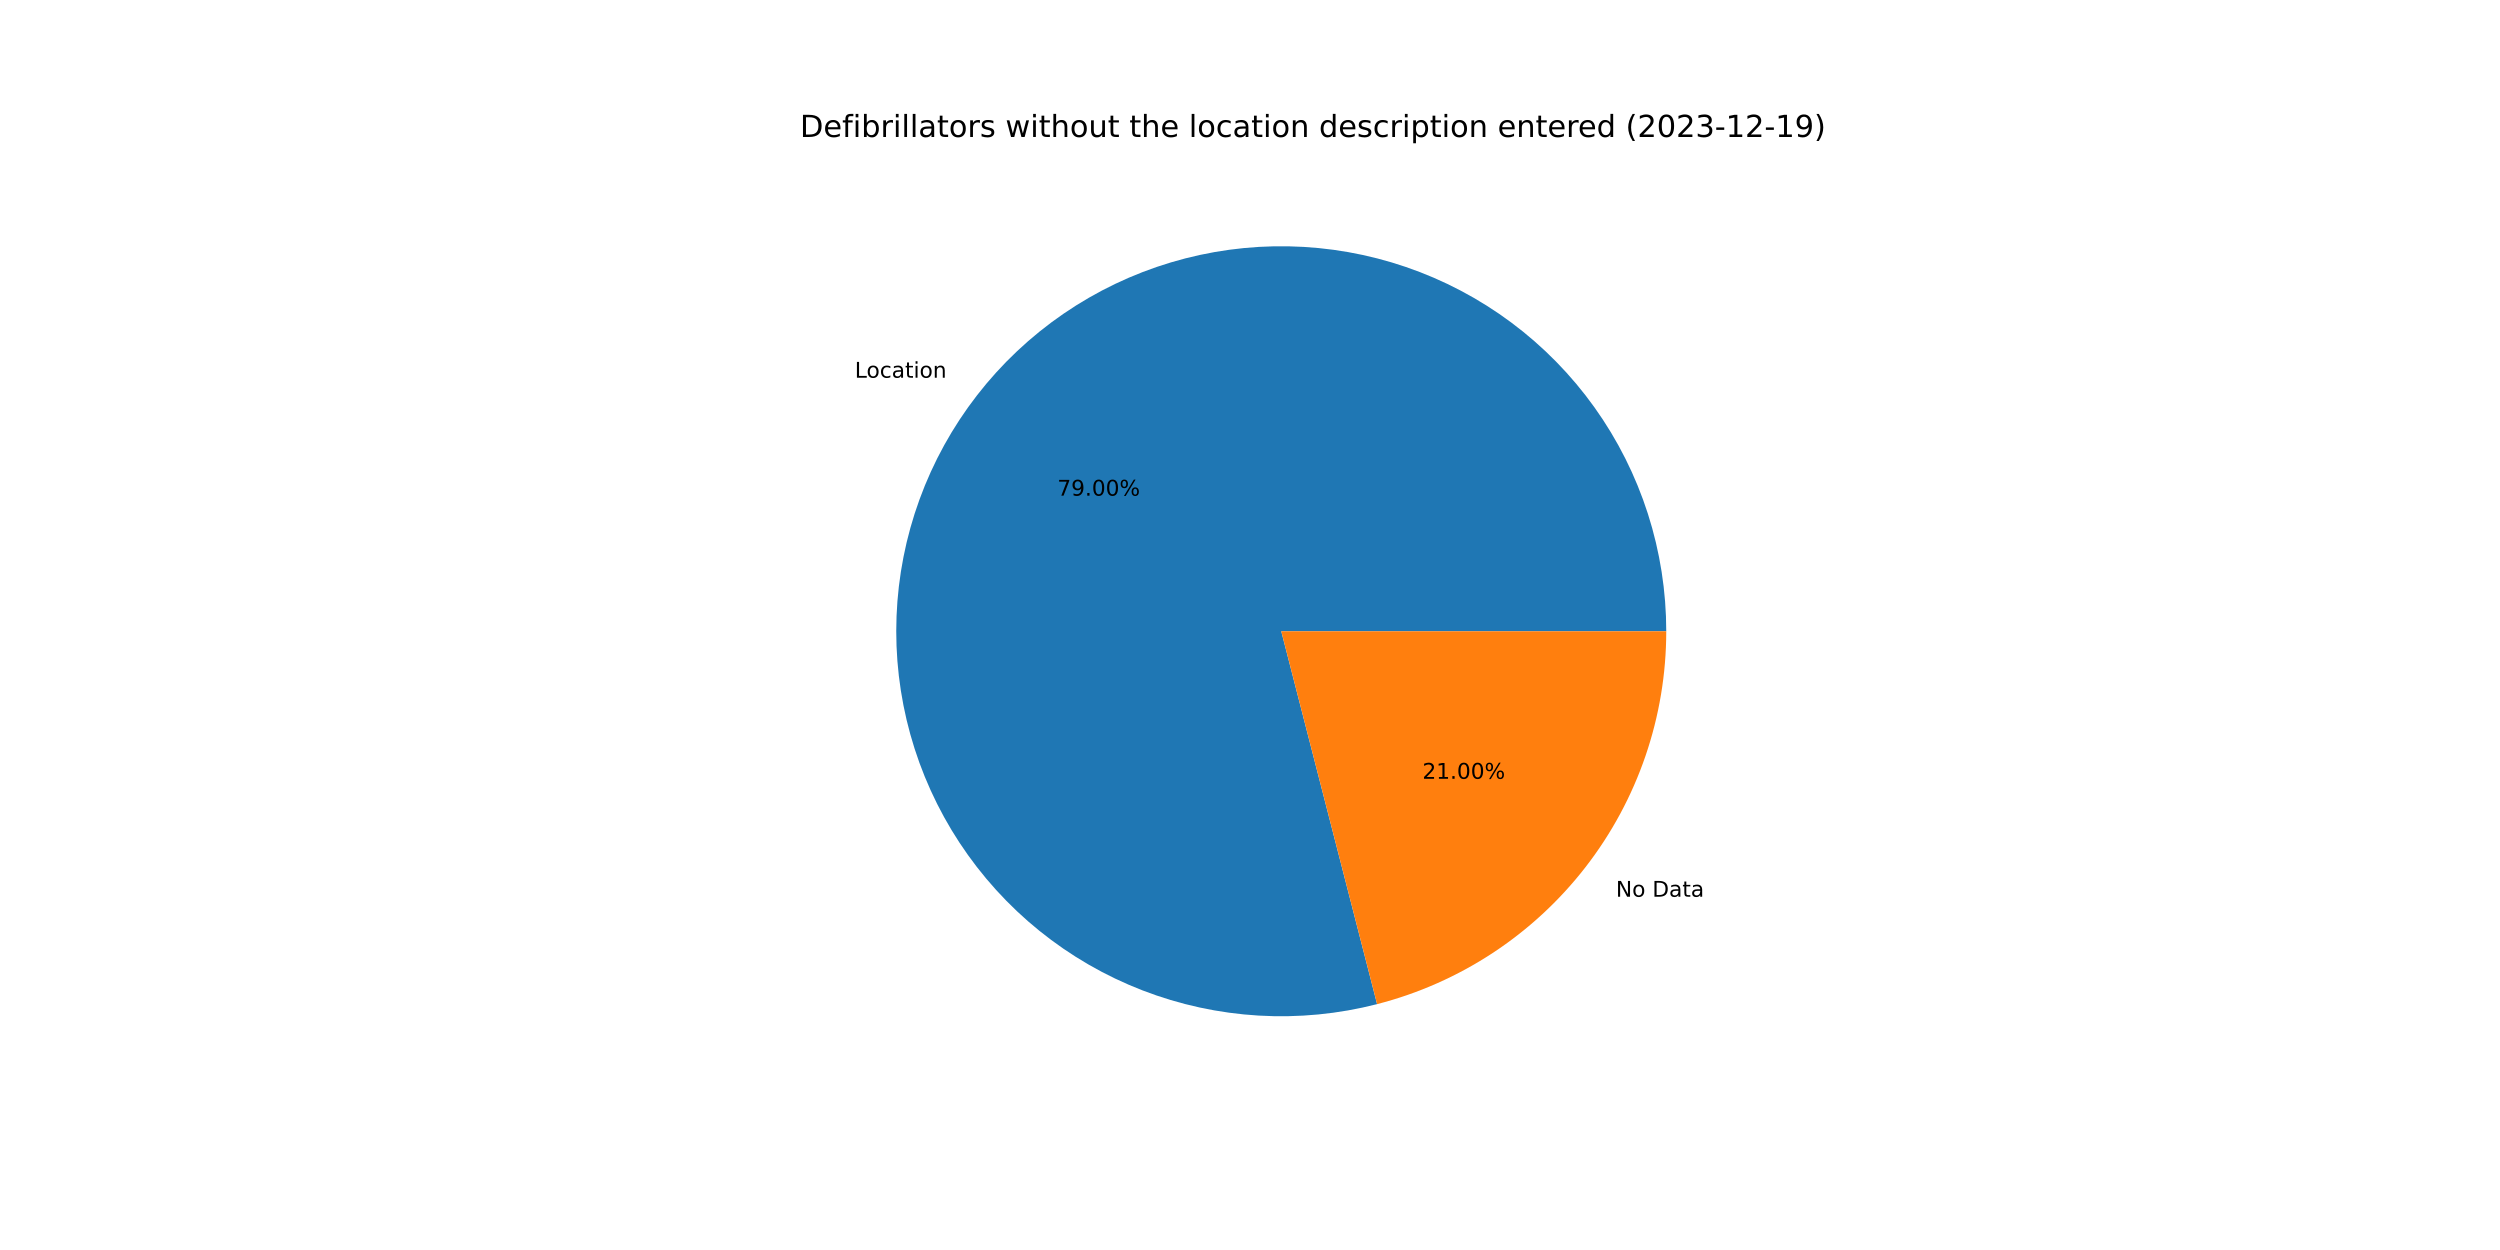
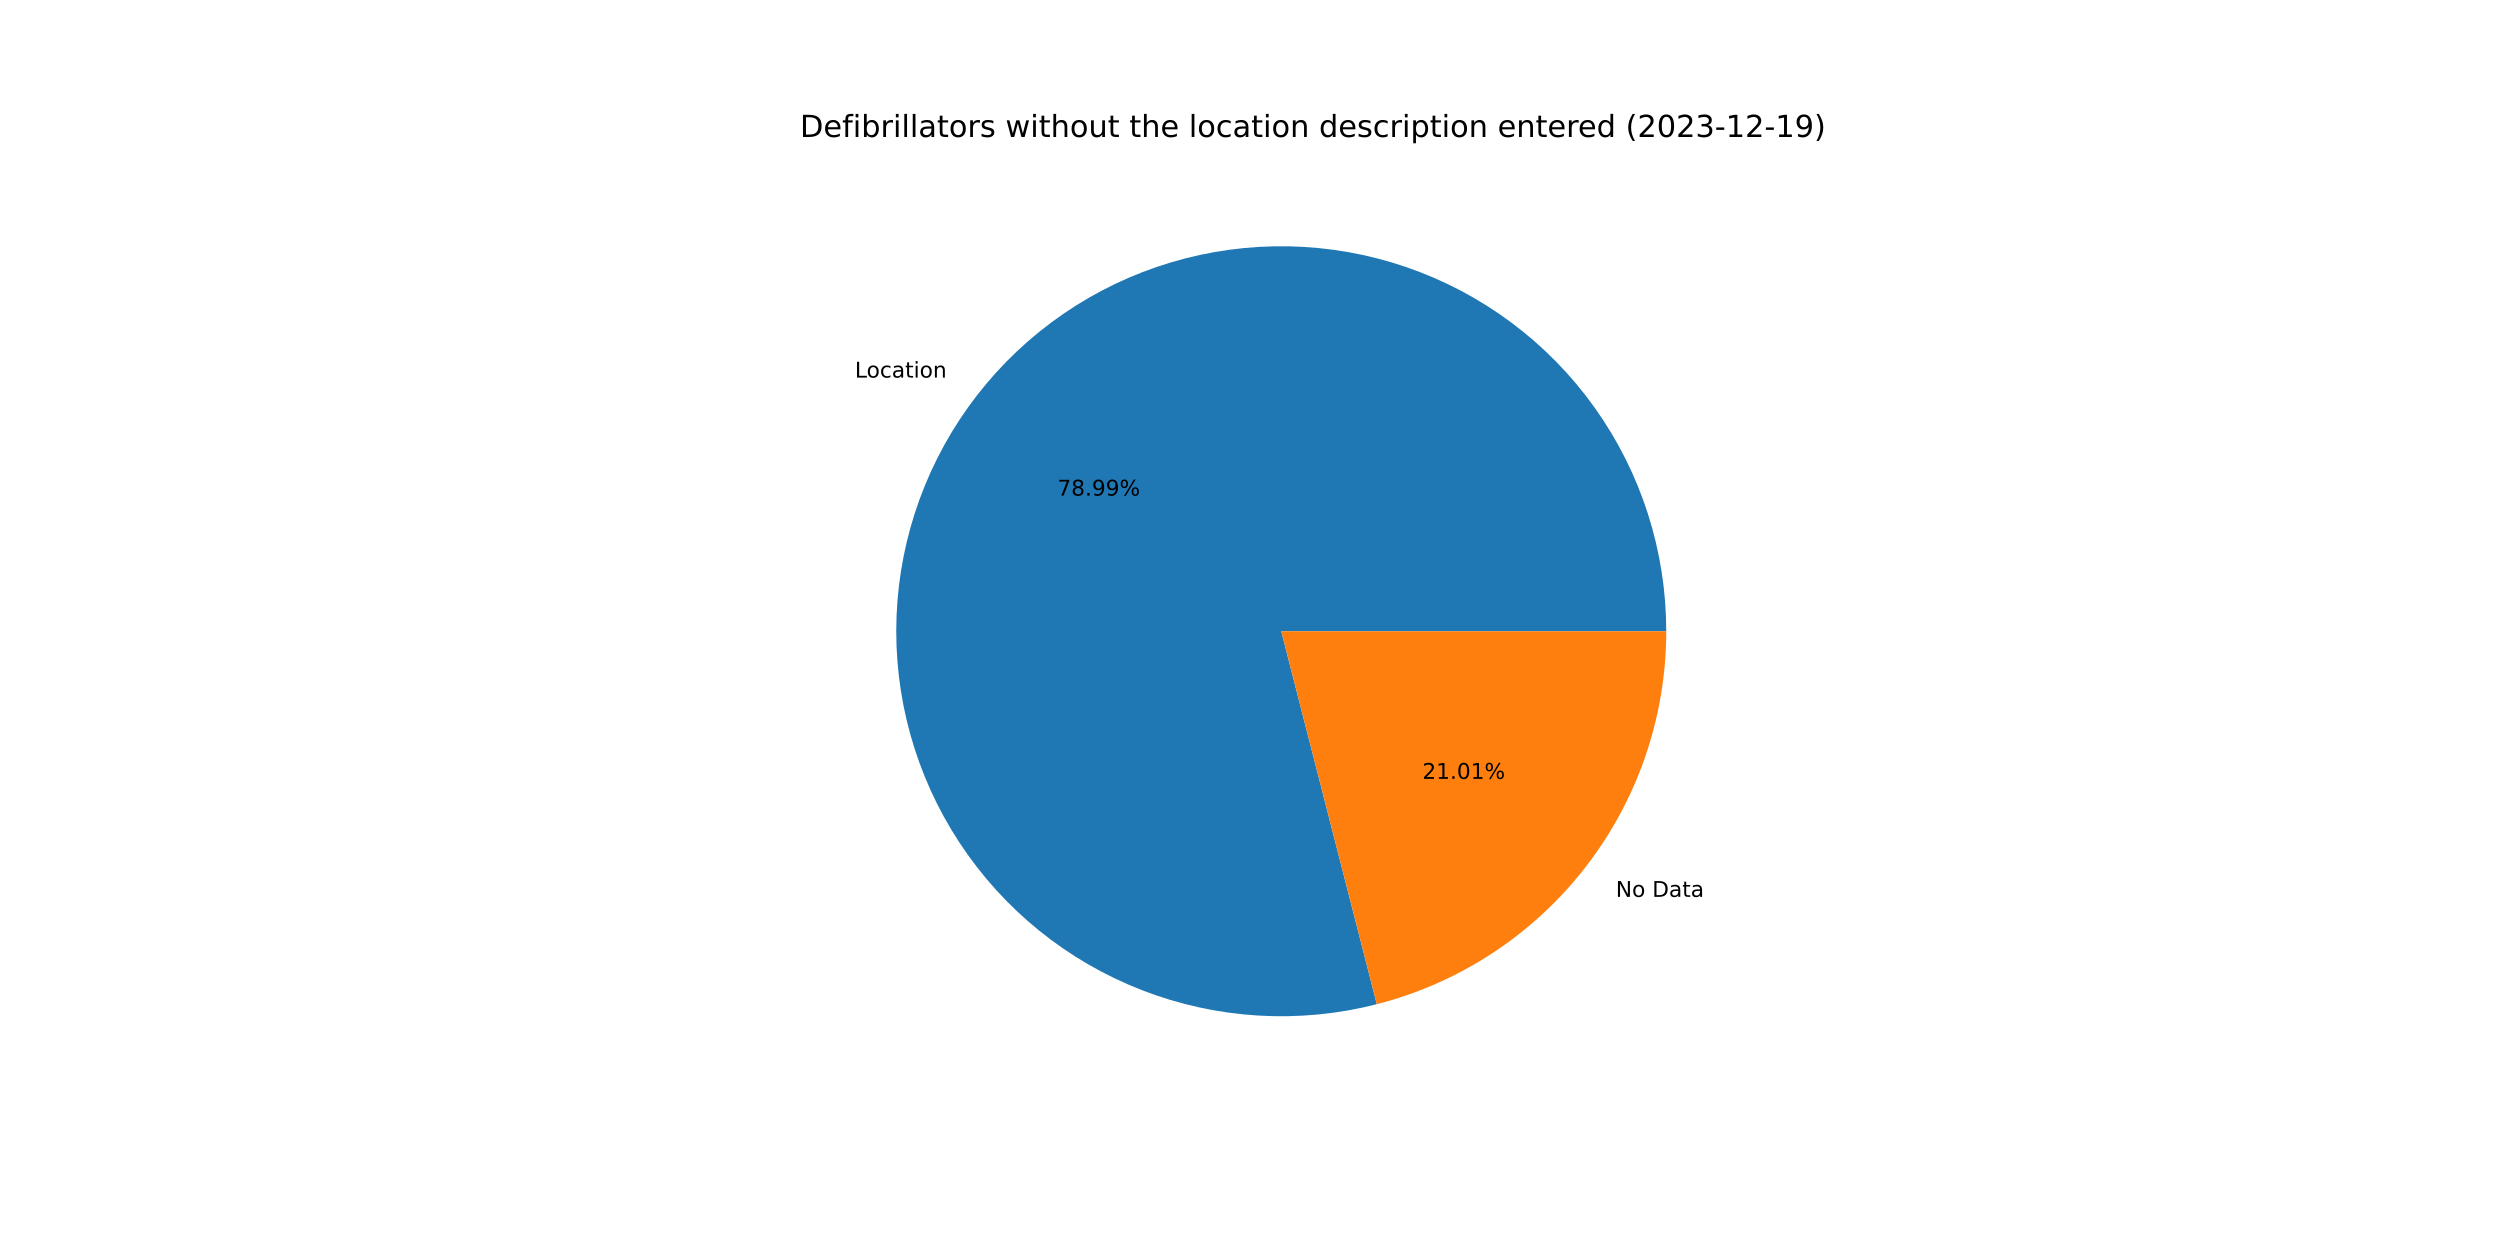
<svg xmlns="http://www.w3.org/2000/svg" xmlns:xlink="http://www.w3.org/1999/xlink" width="1152pt" height="576pt" viewBox="0 0 1152 576" version="1.1">
  <defs>
    <style type="text/css">*{stroke-linejoin: round; stroke-linecap: butt}</style>
  </defs>
  <g id="figure_1">
    <g id="patch_1">
      <path d="M 0 576  L 1152 576  L 1152 0  L 0 0  z " style="fill: #ffffff" />
    </g>
    <g id="axes_1">
      <g id="patch_2">
-         <path d="M 767.808 290.88  C 767.808 272.496 764.951 254.224 759.338 236.718  C 753.726 219.212 745.426 202.684 734.737 187.728  C 724.048 172.771 711.099 159.566 696.354 148.587  C 681.609 137.608 665.247 128.986 647.854 123.033  C 630.461 117.079 612.248 113.865 593.868 113.506  C 575.488 113.147 557.163 115.646 539.551 120.915  C 521.938 126.185 505.252 134.16 490.089 144.554  C 474.926 154.949 461.471 167.637 450.205 182.165  C 438.94 196.692 430 212.883 423.708 230.156  C 417.416 247.429 413.846 265.576 413.128 283.946  C 412.409 302.315 414.55 320.685 419.474 338.397  C 424.398 356.109 432.045 372.949 442.141 388.312  C 452.237 403.675 464.661 417.376 478.965 428.923  C 493.27 440.47 509.282 449.724 526.429 456.353  C 543.576 462.982 561.65 466.905 580.002 467.983  C 598.354 469.061 616.762 467.279 634.567 462.702  L 590.4 290.88  L 767.808 290.88  z " style="fill: #1f77b4" />
+         <path d="M 767.808 290.88  C 767.808 272.499 764.951 254.23 759.341 236.726  C 753.73 219.223 745.433 202.697 734.747 187.742  C 724.061 172.786 711.116 159.582 696.375 148.602  C 681.634 137.623 665.276 129 647.887 123.044  C 630.498 117.088 612.288 113.871 593.911 113.507  C 575.534 113.143 557.211 115.637 539.6 120.901  C 521.989 126.164 505.303 134.132 490.139 144.52  C 474.975 154.908 461.517 167.589 450.248 182.11  C 438.978 196.631 430.034 212.815 423.735 230.083  C 417.436 247.351 413.858 265.493 413.131 283.859  C 412.404 302.226 414.535 320.594 419.449 338.306  C 424.362 356.017 431.999 372.859 442.084 388.225  C 452.17 403.592 464.583 417.298 478.878 428.852  C 493.173 440.407 509.177 449.67 526.316 456.309  C 543.456 462.949 561.524 466.885 579.872 467.975  C 598.221 469.066 616.628 467.299 634.433 462.737  L 590.4 290.88  L 767.808 290.88  z " style="fill: #1f77b4" />
      </g>
      <g id="patch_3">
-         <path d="M 634.567 462.702  C 672.684 452.904 706.478 430.696 730.595 399.595  C 754.712 368.495 767.808 330.236 767.808 290.88  L 590.4 290.88  L 634.567 462.702  z " style="fill: #ff7f0e" />
+         <path d="M 634.433 462.737  C 672.58 452.962 706.409 430.76 730.552 399.65  C 754.696 368.54 767.808 330.26 767.808 290.88  L 590.4 290.88  L 634.433 462.737  z " style="fill: #ff7f0e" />
      </g>
      <g id="matplotlib.axis_1" />
      <g id="matplotlib.axis_2" />
      <g id="text_1">
-         <g transform="translate(393.8888 174.0526)scale(0.1 -0.1)">
+         <g transform="translate(393.9354 173.9925)scale(0.1 -0.1)">
          <defs>
            <path id="DejaVuSans-4c" d="M 628 4666  L 1259 4666  L 1259 531  L 3531 531  L 3531 0  L 628 0  L 628 4666  z " transform="scale(0.015625)" />
            <path id="DejaVuSans-6f" d="M 1959 3097  Q 1497 3097 1228 2736  Q 959 2375 959 1747  Q 959 1119 1226 758  Q 1494 397 1959 397  Q 2419 397 2687 759  Q 2956 1122 2956 1747  Q 2956 2369 2687 2733  Q 2419 3097 1959 3097  z M 1959 3584  Q 2709 3584 3137 3096  Q 3566 2609 3566 1747  Q 3566 888 3137 398  Q 2709 -91 1959 -91  Q 1206 -91 779 398  Q 353 888 353 1747  Q 353 2609 779 3096  Q 1206 3584 1959 3584  z " transform="scale(0.015625)" />
            <path id="DejaVuSans-63" d="M 3122 3366  L 3122 2828  Q 2878 2963 2633 3030  Q 2388 3097 2138 3097  Q 1578 3097 1268 2742  Q 959 2388 959 1747  Q 959 1106 1268 751  Q 1578 397 2138 397  Q 2388 397 2633 464  Q 2878 531 3122 666  L 3122 134  Q 2881 22 2623 -34  Q 2366 -91 2075 -91  Q 1284 -91 818 406  Q 353 903 353 1747  Q 353 2603 823 3093  Q 1294 3584 2113 3584  Q 2378 3584 2631 3529  Q 2884 3475 3122 3366  z " transform="scale(0.015625)" />
            <path id="DejaVuSans-61" d="M 2194 1759  Q 1497 1759 1228 1600  Q 959 1441 959 1056  Q 959 750 1161 570  Q 1363 391 1709 391  Q 2188 391 2477 730  Q 2766 1069 2766 1631  L 2766 1759  L 2194 1759  z M 3341 1997  L 3341 0  L 2766 0  L 2766 531  Q 2569 213 2275 61  Q 1981 -91 1556 -91  Q 1019 -91 701 211  Q 384 513 384 1019  Q 384 1609 779 1909  Q 1175 2209 1959 2209  L 2766 2209  L 2766 2266  Q 2766 2663 2505 2880  Q 2244 3097 1772 3097  Q 1472 3097 1187 3025  Q 903 2953 641 2809  L 641 3341  Q 956 3463 1253 3523  Q 1550 3584 1831 3584  Q 2591 3584 2966 3190  Q 3341 2797 3341 1997  z " transform="scale(0.015625)" />
            <path id="DejaVuSans-74" d="M 1172 4494  L 1172 3500  L 2356 3500  L 2356 3053  L 1172 3053  L 1172 1153  Q 1172 725 1289 603  Q 1406 481 1766 481  L 2356 481  L 2356 0  L 1766 0  Q 1100 0 847 248  Q 594 497 594 1153  L 594 3053  L 172 3053  L 172 3500  L 594 3500  L 594 4494  L 1172 4494  z " transform="scale(0.015625)" />
            <path id="DejaVuSans-69" d="M 603 3500  L 1178 3500  L 1178 0  L 603 0  L 603 3500  z M 603 4863  L 1178 4863  L 1178 4134  L 603 4134  L 603 4863  z " transform="scale(0.015625)" />
            <path id="DejaVuSans-6e" d="M 3513 2113  L 3513 0  L 2938 0  L 2938 2094  Q 2938 2591 2744 2837  Q 2550 3084 2163 3084  Q 1697 3084 1428 2787  Q 1159 2491 1159 1978  L 1159 0  L 581 0  L 581 3500  L 1159 3500  L 1159 2956  Q 1366 3272 1645 3428  Q 1925 3584 2291 3584  Q 2894 3584 3203 3211  Q 3513 2838 3513 2113  z " transform="scale(0.015625)" />
          </defs>
          <use xlink:href="#DejaVuSans-4c" />
          <use xlink:href="#DejaVuSans-6f" x="53.963" />
          <use xlink:href="#DejaVuSans-63" x="115.145" />
          <use xlink:href="#DejaVuSans-61" x="170.125" />
          <use xlink:href="#DejaVuSans-74" x="231.404" />
          <use xlink:href="#DejaVuSans-69" x="270.613" />
          <use xlink:href="#DejaVuSans-6f" x="298.396" />
          <use xlink:href="#DejaVuSans-6e" x="359.578" />
        </g>
      </g>
      <g id="text_2">
-         <g transform="translate(487.2183 228.4102)scale(0.1 -0.1)">
+         <g transform="translate(487.2437 228.3774)scale(0.1 -0.1)">
          <defs>
            <path id="DejaVuSans-37" d="M 525 4666  L 3525 4666  L 3525 4397  L 1831 0  L 1172 0  L 2766 4134  L 525 4134  L 525 4666  z " transform="scale(0.015625)" />
+             <path id="DejaVuSans-38" d="M 2034 2216  Q 1584 2216 1326 1975  Q 1069 1734 1069 1313  Q 1069 891 1326 650  Q 1584 409 2034 409  Q 2484 409 2743 651  Q 3003 894 3003 1313  Q 3003 1734 2745 1975  Q 2488 2216 2034 2216  z M 1403 2484  Q 997 2584 770 2862  Q 544 3141 544 3541  Q 544 4100 942 4425  Q 1341 4750 2034 4750  Q 2731 4750 3128 4425  Q 3525 4100 3525 3541  Q 3525 3141 3298 2862  Q 3072 2584 2669 2484  Q 3125 2378 3379 2068  Q 3634 1759 3634 1313  Q 3634 634 3220 271  Q 2806 -91 2034 -91  Q 1263 -91 848 271  Q 434 634 434 1313  Q 434 1759 690 2068  Q 947 2378 1403 2484  z M 1172 3481  Q 1172 3119 1398 2916  Q 1625 2713 2034 2713  Q 2441 2713 2670 2916  Q 2900 3119 2900 3481  Q 2900 3844 2670 4047  Q 2441 4250 2034 4250  Q 1625 4250 1398 4047  Q 1172 3844 1172 3481  z " transform="scale(0.015625)" />
+             <path id="DejaVuSans-2e" d="M 684 794  L 1344 794  L 1344 0  L 684 0  L 684 794  z " transform="scale(0.015625)" />
            <path id="DejaVuSans-39" d="M 703 97  L 703 672  Q 941 559 1184 500  Q 1428 441 1663 441  Q 2288 441 2617 861  Q 2947 1281 2994 2138  Q 2813 1869 2534 1725  Q 2256 1581 1919 1581  Q 1219 1581 811 2004  Q 403 2428 403 3163  Q 403 3881 828 4315  Q 1253 4750 1959 4750  Q 2769 4750 3195 4129  Q 3622 3509 3622 2328  Q 3622 1225 3098 567  Q 2575 -91 1691 -91  Q 1453 -91 1209 -44  Q 966 3 703 97  z M 1959 2075  Q 2384 2075 2632 2365  Q 2881 2656 2881 3163  Q 2881 3666 2632 3958  Q 2384 4250 1959 4250  Q 1534 4250 1286 3958  Q 1038 3666 1038 3163  Q 1038 2656 1286 2365  Q 1534 2075 1959 2075  z " transform="scale(0.015625)" />
-             <path id="DejaVuSans-2e" d="M 684 794  L 1344 794  L 1344 0  L 684 0  L 684 794  z " transform="scale(0.015625)" />
-             <path id="DejaVuSans-30" d="M 2034 4250  Q 1547 4250 1301 3770  Q 1056 3291 1056 2328  Q 1056 1369 1301 889  Q 1547 409 2034 409  Q 2525 409 2770 889  Q 3016 1369 3016 2328  Q 3016 3291 2770 3770  Q 2525 4250 2034 4250  z M 2034 4750  Q 2819 4750 3233 4129  Q 3647 3509 3647 2328  Q 3647 1150 3233 529  Q 2819 -91 2034 -91  Q 1250 -91 836 529  Q 422 1150 422 2328  Q 422 3509 836 4129  Q 1250 4750 2034 4750  z " transform="scale(0.015625)" />
            <path id="DejaVuSans-25" d="M 4653 2053  Q 4381 2053 4226 1822  Q 4072 1591 4072 1178  Q 4072 772 4226 539  Q 4381 306 4653 306  Q 4919 306 5073 539  Q 5228 772 5228 1178  Q 5228 1588 5073 1820  Q 4919 2053 4653 2053  z M 4653 2450  Q 5147 2450 5437 2106  Q 5728 1763 5728 1178  Q 5728 594 5436 251  Q 5144 -91 4653 -91  Q 4153 -91 3862 251  Q 3572 594 3572 1178  Q 3572 1766 3864 2108  Q 4156 2450 4653 2450  z M 1428 4353  Q 1159 4353 1004 4120  Q 850 3888 850 3481  Q 850 3069 1003 2837  Q 1156 2606 1428 2606  Q 1700 2606 1854 2837  Q 2009 3069 2009 3481  Q 2009 3884 1853 4118  Q 1697 4353 1428 4353  z M 4250 4750  L 4750 4750  L 1831 -91  L 1331 -91  L 4250 4750  z M 1428 4750  Q 1922 4750 2215 4408  Q 2509 4066 2509 3481  Q 2509 2891 2217 2550  Q 1925 2209 1428 2209  Q 931 2209 642 2551  Q 353 2894 353 3481  Q 353 4063 643 4406  Q 934 4750 1428 4750  z " transform="scale(0.015625)" />
          </defs>
          <use xlink:href="#DejaVuSans-37" />
-           <use xlink:href="#DejaVuSans-39" x="63.623" />
+           <use xlink:href="#DejaVuSans-38" x="63.623" />
          <use xlink:href="#DejaVuSans-2e" x="127.246" />
-           <use xlink:href="#DejaVuSans-30" x="159.033" />
-           <use xlink:href="#DejaVuSans-30" x="222.656" />
+           <use xlink:href="#DejaVuSans-39" x="159.033" />
+           <use xlink:href="#DejaVuSans-39" x="222.656" />
          <use xlink:href="#DejaVuSans-25" x="286.279" />
        </g>
      </g>
      <g id="text_3">
-         <g transform="translate(744.6143 413.2262)scale(0.1 -0.1)">
+         <g transform="translate(744.5677 413.2863)scale(0.1 -0.1)">
          <defs>
            <path id="DejaVuSans-4e" d="M 628 4666  L 1478 4666  L 3547 763  L 3547 4666  L 4159 4666  L 4159 0  L 3309 0  L 1241 3903  L 1241 0  L 628 0  L 628 4666  z " transform="scale(0.015625)" />
            <path id="DejaVuSans-20" transform="scale(0.015625)" />
            <path id="DejaVuSans-44" d="M 1259 4147  L 1259 519  L 2022 519  Q 2988 519 3436 956  Q 3884 1394 3884 2338  Q 3884 3275 3436 3711  Q 2988 4147 2022 4147  L 1259 4147  z M 628 4666  L 1925 4666  Q 3281 4666 3915 4102  Q 4550 3538 4550 2338  Q 4550 1131 3912 565  Q 3275 0 1925 0  L 628 0  L 628 4666  z " transform="scale(0.015625)" />
          </defs>
          <use xlink:href="#DejaVuSans-4e" />
          <use xlink:href="#DejaVuSans-6f" x="74.805" />
          <use xlink:href="#DejaVuSans-20" x="135.986" />
          <use xlink:href="#DejaVuSans-44" x="167.773" />
          <use xlink:href="#DejaVuSans-61" x="244.775" />
          <use xlink:href="#DejaVuSans-74" x="306.055" />
          <use xlink:href="#DejaVuSans-61" x="345.264" />
        </g>
      </g>
      <g id="text_4">
-         <g transform="translate(655.4521 358.8685)scale(0.1 -0.1)">
+         <g transform="translate(655.4266 358.9013)scale(0.1 -0.1)">
          <defs>
            <path id="DejaVuSans-32" d="M 1228 531  L 3431 531  L 3431 0  L 469 0  L 469 531  Q 828 903 1448 1529  Q 2069 2156 2228 2338  Q 2531 2678 2651 2914  Q 2772 3150 2772 3378  Q 2772 3750 2511 3984  Q 2250 4219 1831 4219  Q 1534 4219 1204 4116  Q 875 4013 500 3803  L 500 4441  Q 881 4594 1212 4672  Q 1544 4750 1819 4750  Q 2544 4750 2975 4387  Q 3406 4025 3406 3419  Q 3406 3131 3298 2873  Q 3191 2616 2906 2266  Q 2828 2175 2409 1742  Q 1991 1309 1228 531  z " transform="scale(0.015625)" />
            <path id="DejaVuSans-31" d="M 794 531  L 1825 531  L 1825 4091  L 703 3866  L 703 4441  L 1819 4666  L 2450 4666  L 2450 531  L 3481 531  L 3481 0  L 794 0  L 794 531  z " transform="scale(0.015625)" />
+             <path id="DejaVuSans-30" d="M 2034 4250  Q 1547 4250 1301 3770  Q 1056 3291 1056 2328  Q 1056 1369 1301 889  Q 1547 409 2034 409  Q 2525 409 2770 889  Q 3016 1369 3016 2328  Q 3016 3291 2770 3770  Q 2525 4250 2034 4250  z M 2034 4750  Q 2819 4750 3233 4129  Q 3647 3509 3647 2328  Q 3647 1150 3233 529  Q 2819 -91 2034 -91  Q 1250 -91 836 529  Q 422 1150 422 2328  Q 422 3509 836 4129  Q 1250 4750 2034 4750  z " transform="scale(0.015625)" />
          </defs>
          <use xlink:href="#DejaVuSans-32" />
          <use xlink:href="#DejaVuSans-31" x="63.623" />
          <use xlink:href="#DejaVuSans-2e" x="127.246" />
          <use xlink:href="#DejaVuSans-30" x="159.033" />
-           <use xlink:href="#DejaVuSans-30" x="222.656" />
+           <use xlink:href="#DejaVuSans-31" x="222.656" />
          <use xlink:href="#DejaVuSans-25" x="286.279" />
        </g>
      </g>
      <g id="text_5">
        <g transform="translate(368.64 63.12)scale(0.14 -0.14)">
          <defs>
            <path id="DejaVuSans-65" d="M 3597 1894  L 3597 1613  L 953 1613  Q 991 1019 1311 708  Q 1631 397 2203 397  Q 2534 397 2845 478  Q 3156 559 3463 722  L 3463 178  Q 3153 47 2828 -22  Q 2503 -91 2169 -91  Q 1331 -91 842 396  Q 353 884 353 1716  Q 353 2575 817 3079  Q 1281 3584 2069 3584  Q 2775 3584 3186 3129  Q 3597 2675 3597 1894  z M 3022 2063  Q 3016 2534 2758 2815  Q 2500 3097 2075 3097  Q 1594 3097 1305 2825  Q 1016 2553 972 2059  L 3022 2063  z " transform="scale(0.015625)" />
            <path id="DejaVuSans-66" d="M 2375 4863  L 2375 4384  L 1825 4384  Q 1516 4384 1395 4259  Q 1275 4134 1275 3809  L 1275 3500  L 2222 3500  L 2222 3053  L 1275 3053  L 1275 0  L 697 0  L 697 3053  L 147 3053  L 147 3500  L 697 3500  L 697 3744  Q 697 4328 969 4595  Q 1241 4863 1831 4863  L 2375 4863  z " transform="scale(0.015625)" />
            <path id="DejaVuSans-62" d="M 3116 1747  Q 3116 2381 2855 2742  Q 2594 3103 2138 3103  Q 1681 3103 1420 2742  Q 1159 2381 1159 1747  Q 1159 1113 1420 752  Q 1681 391 2138 391  Q 2594 391 2855 752  Q 3116 1113 3116 1747  z M 1159 2969  Q 1341 3281 1617 3432  Q 1894 3584 2278 3584  Q 2916 3584 3314 3078  Q 3713 2572 3713 1747  Q 3713 922 3314 415  Q 2916 -91 2278 -91  Q 1894 -91 1617 61  Q 1341 213 1159 525  L 1159 0  L 581 0  L 581 4863  L 1159 4863  L 1159 2969  z " transform="scale(0.015625)" />
            <path id="DejaVuSans-72" d="M 2631 2963  Q 2534 3019 2420 3045  Q 2306 3072 2169 3072  Q 1681 3072 1420 2755  Q 1159 2438 1159 1844  L 1159 0  L 581 0  L 581 3500  L 1159 3500  L 1159 2956  Q 1341 3275 1631 3429  Q 1922 3584 2338 3584  Q 2397 3584 2469 3576  Q 2541 3569 2628 3553  L 2631 2963  z " transform="scale(0.015625)" />
            <path id="DejaVuSans-6c" d="M 603 4863  L 1178 4863  L 1178 0  L 603 0  L 603 4863  z " transform="scale(0.015625)" />
            <path id="DejaVuSans-73" d="M 2834 3397  L 2834 2853  Q 2591 2978 2328 3040  Q 2066 3103 1784 3103  Q 1356 3103 1142 2972  Q 928 2841 928 2578  Q 928 2378 1081 2264  Q 1234 2150 1697 2047  L 1894 2003  Q 2506 1872 2764 1633  Q 3022 1394 3022 966  Q 3022 478 2636 193  Q 2250 -91 1575 -91  Q 1294 -91 989 -36  Q 684 19 347 128  L 347 722  Q 666 556 975 473  Q 1284 391 1588 391  Q 1994 391 2212 530  Q 2431 669 2431 922  Q 2431 1156 2273 1281  Q 2116 1406 1581 1522  L 1381 1569  Q 847 1681 609 1914  Q 372 2147 372 2553  Q 372 3047 722 3315  Q 1072 3584 1716 3584  Q 2034 3584 2315 3537  Q 2597 3491 2834 3397  z " transform="scale(0.015625)" />
            <path id="DejaVuSans-77" d="M 269 3500  L 844 3500  L 1563 769  L 2278 3500  L 2956 3500  L 3675 769  L 4391 3500  L 4966 3500  L 4050 0  L 3372 0  L 2619 2869  L 1863 0  L 1184 0  L 269 3500  z " transform="scale(0.015625)" />
            <path id="DejaVuSans-68" d="M 3513 2113  L 3513 0  L 2938 0  L 2938 2094  Q 2938 2591 2744 2837  Q 2550 3084 2163 3084  Q 1697 3084 1428 2787  Q 1159 2491 1159 1978  L 1159 0  L 581 0  L 581 4863  L 1159 4863  L 1159 2956  Q 1366 3272 1645 3428  Q 1925 3584 2291 3584  Q 2894 3584 3203 3211  Q 3513 2838 3513 2113  z " transform="scale(0.015625)" />
            <path id="DejaVuSans-75" d="M 544 1381  L 544 3500  L 1119 3500  L 1119 1403  Q 1119 906 1312 657  Q 1506 409 1894 409  Q 2359 409 2629 706  Q 2900 1003 2900 1516  L 2900 3500  L 3475 3500  L 3475 0  L 2900 0  L 2900 538  Q 2691 219 2414 64  Q 2138 -91 1772 -91  Q 1169 -91 856 284  Q 544 659 544 1381  z M 1991 3584  L 1991 3584  z " transform="scale(0.015625)" />
            <path id="DejaVuSans-64" d="M 2906 2969  L 2906 4863  L 3481 4863  L 3481 0  L 2906 0  L 2906 525  Q 2725 213 2448 61  Q 2172 -91 1784 -91  Q 1150 -91 751 415  Q 353 922 353 1747  Q 353 2572 751 3078  Q 1150 3584 1784 3584  Q 2172 3584 2448 3432  Q 2725 3281 2906 2969  z M 947 1747  Q 947 1113 1208 752  Q 1469 391 1925 391  Q 2381 391 2643 752  Q 2906 1113 2906 1747  Q 2906 2381 2643 2742  Q 2381 3103 1925 3103  Q 1469 3103 1208 2742  Q 947 2381 947 1747  z " transform="scale(0.015625)" />
            <path id="DejaVuSans-70" d="M 1159 525  L 1159 -1331  L 581 -1331  L 581 3500  L 1159 3500  L 1159 2969  Q 1341 3281 1617 3432  Q 1894 3584 2278 3584  Q 2916 3584 3314 3078  Q 3713 2572 3713 1747  Q 3713 922 3314 415  Q 2916 -91 2278 -91  Q 1894 -91 1617 61  Q 1341 213 1159 525  z M 3116 1747  Q 3116 2381 2855 2742  Q 2594 3103 2138 3103  Q 1681 3103 1420 2742  Q 1159 2381 1159 1747  Q 1159 1113 1420 752  Q 1681 391 2138 391  Q 2594 391 2855 752  Q 3116 1113 3116 1747  z " transform="scale(0.015625)" />
            <path id="DejaVuSans-28" d="M 1984 4856  Q 1566 4138 1362 3434  Q 1159 2731 1159 2009  Q 1159 1288 1364 580  Q 1569 -128 1984 -844  L 1484 -844  Q 1016 -109 783 600  Q 550 1309 550 2009  Q 550 2706 781 3412  Q 1013 4119 1484 4856  L 1984 4856  z " transform="scale(0.015625)" />
            <path id="DejaVuSans-33" d="M 2597 2516  Q 3050 2419 3304 2112  Q 3559 1806 3559 1356  Q 3559 666 3084 287  Q 2609 -91 1734 -91  Q 1441 -91 1130 -33  Q 819 25 488 141  L 488 750  Q 750 597 1062 519  Q 1375 441 1716 441  Q 2309 441 2620 675  Q 2931 909 2931 1356  Q 2931 1769 2642 2001  Q 2353 2234 1838 2234  L 1294 2234  L 1294 2753  L 1863 2753  Q 2328 2753 2575 2939  Q 2822 3125 2822 3475  Q 2822 3834 2567 4026  Q 2313 4219 1838 4219  Q 1578 4219 1281 4162  Q 984 4106 628 3988  L 628 4550  Q 988 4650 1302 4700  Q 1616 4750 1894 4750  Q 2613 4750 3031 4423  Q 3450 4097 3450 3541  Q 3450 3153 3228 2886  Q 3006 2619 2597 2516  z " transform="scale(0.015625)" />
            <path id="DejaVuSans-2d" d="M 313 2009  L 1997 2009  L 1997 1497  L 313 1497  L 313 2009  z " transform="scale(0.015625)" />
            <path id="DejaVuSans-29" d="M 513 4856  L 1013 4856  Q 1481 4119 1714 3412  Q 1947 2706 1947 2009  Q 1947 1309 1714 600  Q 1481 -109 1013 -844  L 513 -844  Q 928 -128 1133 580  Q 1338 1288 1338 2009  Q 1338 2731 1133 3434  Q 928 4138 513 4856  z " transform="scale(0.015625)" />
          </defs>
          <use xlink:href="#DejaVuSans-44" />
          <use xlink:href="#DejaVuSans-65" x="77.002" />
          <use xlink:href="#DejaVuSans-66" x="138.525" />
          <use xlink:href="#DejaVuSans-69" x="173.73" />
          <use xlink:href="#DejaVuSans-62" x="201.514" />
          <use xlink:href="#DejaVuSans-72" x="264.99" />
          <use xlink:href="#DejaVuSans-69" x="306.104" />
          <use xlink:href="#DejaVuSans-6c" x="333.887" />
          <use xlink:href="#DejaVuSans-6c" x="361.67" />
          <use xlink:href="#DejaVuSans-61" x="389.453" />
          <use xlink:href="#DejaVuSans-74" x="450.732" />
          <use xlink:href="#DejaVuSans-6f" x="489.941" />
          <use xlink:href="#DejaVuSans-72" x="551.123" />
          <use xlink:href="#DejaVuSans-73" x="592.236" />
          <use xlink:href="#DejaVuSans-20" x="644.336" />
          <use xlink:href="#DejaVuSans-77" x="676.123" />
          <use xlink:href="#DejaVuSans-69" x="757.91" />
          <use xlink:href="#DejaVuSans-74" x="785.693" />
          <use xlink:href="#DejaVuSans-68" x="824.902" />
          <use xlink:href="#DejaVuSans-6f" x="888.281" />
          <use xlink:href="#DejaVuSans-75" x="949.463" />
          <use xlink:href="#DejaVuSans-74" x="1012.842" />
          <use xlink:href="#DejaVuSans-20" x="1052.051" />
          <use xlink:href="#DejaVuSans-74" x="1083.838" />
          <use xlink:href="#DejaVuSans-68" x="1123.047" />
          <use xlink:href="#DejaVuSans-65" x="1186.426" />
          <use xlink:href="#DejaVuSans-20" x="1247.949" />
          <use xlink:href="#DejaVuSans-6c" x="1279.736" />
          <use xlink:href="#DejaVuSans-6f" x="1307.52" />
          <use xlink:href="#DejaVuSans-63" x="1368.701" />
          <use xlink:href="#DejaVuSans-61" x="1423.682" />
          <use xlink:href="#DejaVuSans-74" x="1484.961" />
          <use xlink:href="#DejaVuSans-69" x="1524.17" />
          <use xlink:href="#DejaVuSans-6f" x="1551.953" />
          <use xlink:href="#DejaVuSans-6e" x="1613.135" />
          <use xlink:href="#DejaVuSans-20" x="1676.514" />
          <use xlink:href="#DejaVuSans-64" x="1708.301" />
          <use xlink:href="#DejaVuSans-65" x="1771.777" />
          <use xlink:href="#DejaVuSans-73" x="1833.301" />
          <use xlink:href="#DejaVuSans-63" x="1885.4" />
          <use xlink:href="#DejaVuSans-72" x="1940.381" />
          <use xlink:href="#DejaVuSans-69" x="1981.494" />
          <use xlink:href="#DejaVuSans-70" x="2009.277" />
          <use xlink:href="#DejaVuSans-74" x="2072.754" />
          <use xlink:href="#DejaVuSans-69" x="2111.963" />
          <use xlink:href="#DejaVuSans-6f" x="2139.746" />
          <use xlink:href="#DejaVuSans-6e" x="2200.928" />
          <use xlink:href="#DejaVuSans-20" x="2264.307" />
          <use xlink:href="#DejaVuSans-65" x="2296.094" />
          <use xlink:href="#DejaVuSans-6e" x="2357.617" />
          <use xlink:href="#DejaVuSans-74" x="2420.996" />
          <use xlink:href="#DejaVuSans-65" x="2460.205" />
          <use xlink:href="#DejaVuSans-72" x="2521.729" />
          <use xlink:href="#DejaVuSans-65" x="2560.592" />
          <use xlink:href="#DejaVuSans-64" x="2622.115" />
          <use xlink:href="#DejaVuSans-20" x="2685.592" />
          <use xlink:href="#DejaVuSans-28" x="2717.379" />
          <use xlink:href="#DejaVuSans-32" x="2756.393" />
          <use xlink:href="#DejaVuSans-30" x="2820.016" />
          <use xlink:href="#DejaVuSans-32" x="2883.639" />
          <use xlink:href="#DejaVuSans-33" x="2947.262" />
          <use xlink:href="#DejaVuSans-2d" x="3010.885" />
          <use xlink:href="#DejaVuSans-31" x="3046.969" />
          <use xlink:href="#DejaVuSans-32" x="3110.592" />
          <use xlink:href="#DejaVuSans-2d" x="3174.215" />
          <use xlink:href="#DejaVuSans-31" x="3210.299" />
          <use xlink:href="#DejaVuSans-39" x="3273.922" />
          <use xlink:href="#DejaVuSans-29" x="3337.545" />
        </g>
      </g>
    </g>
  </g>
</svg>
